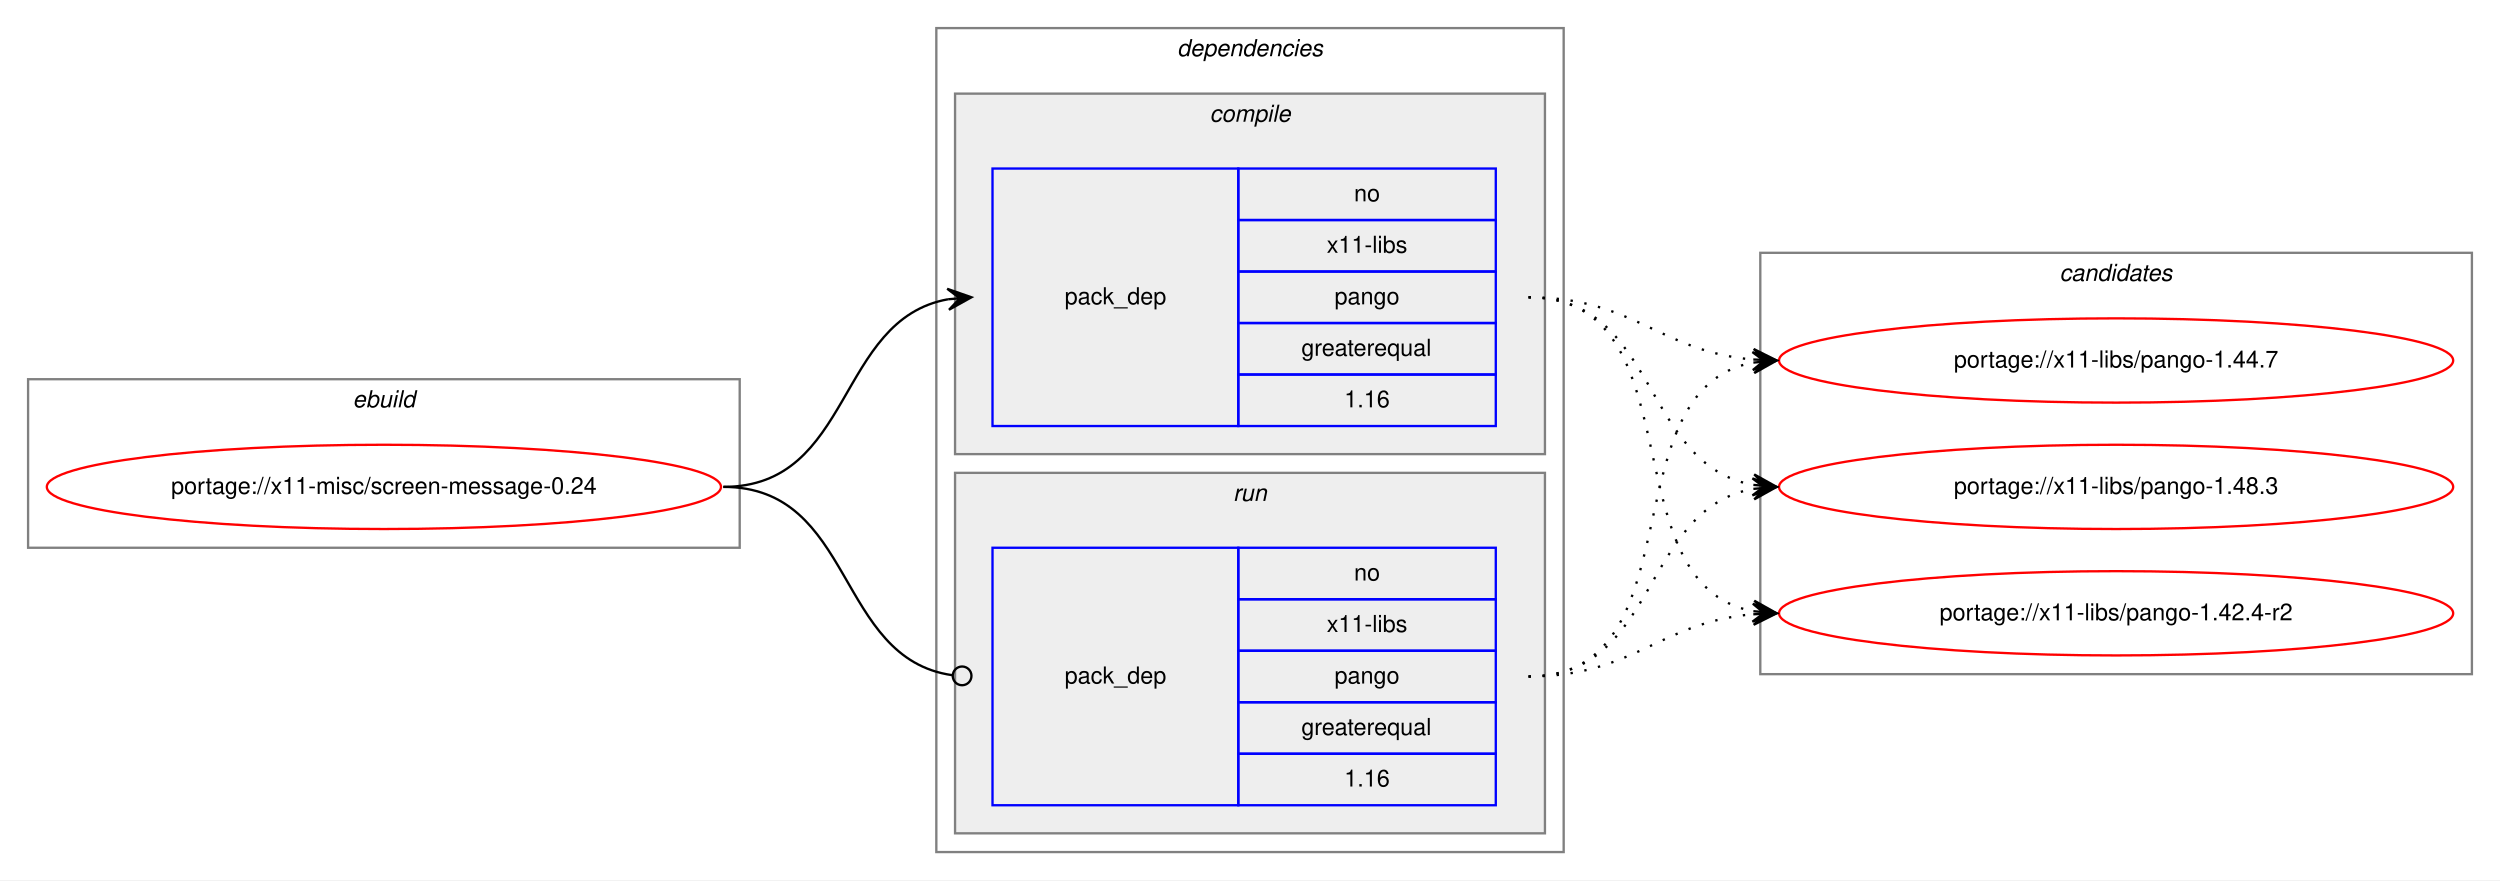
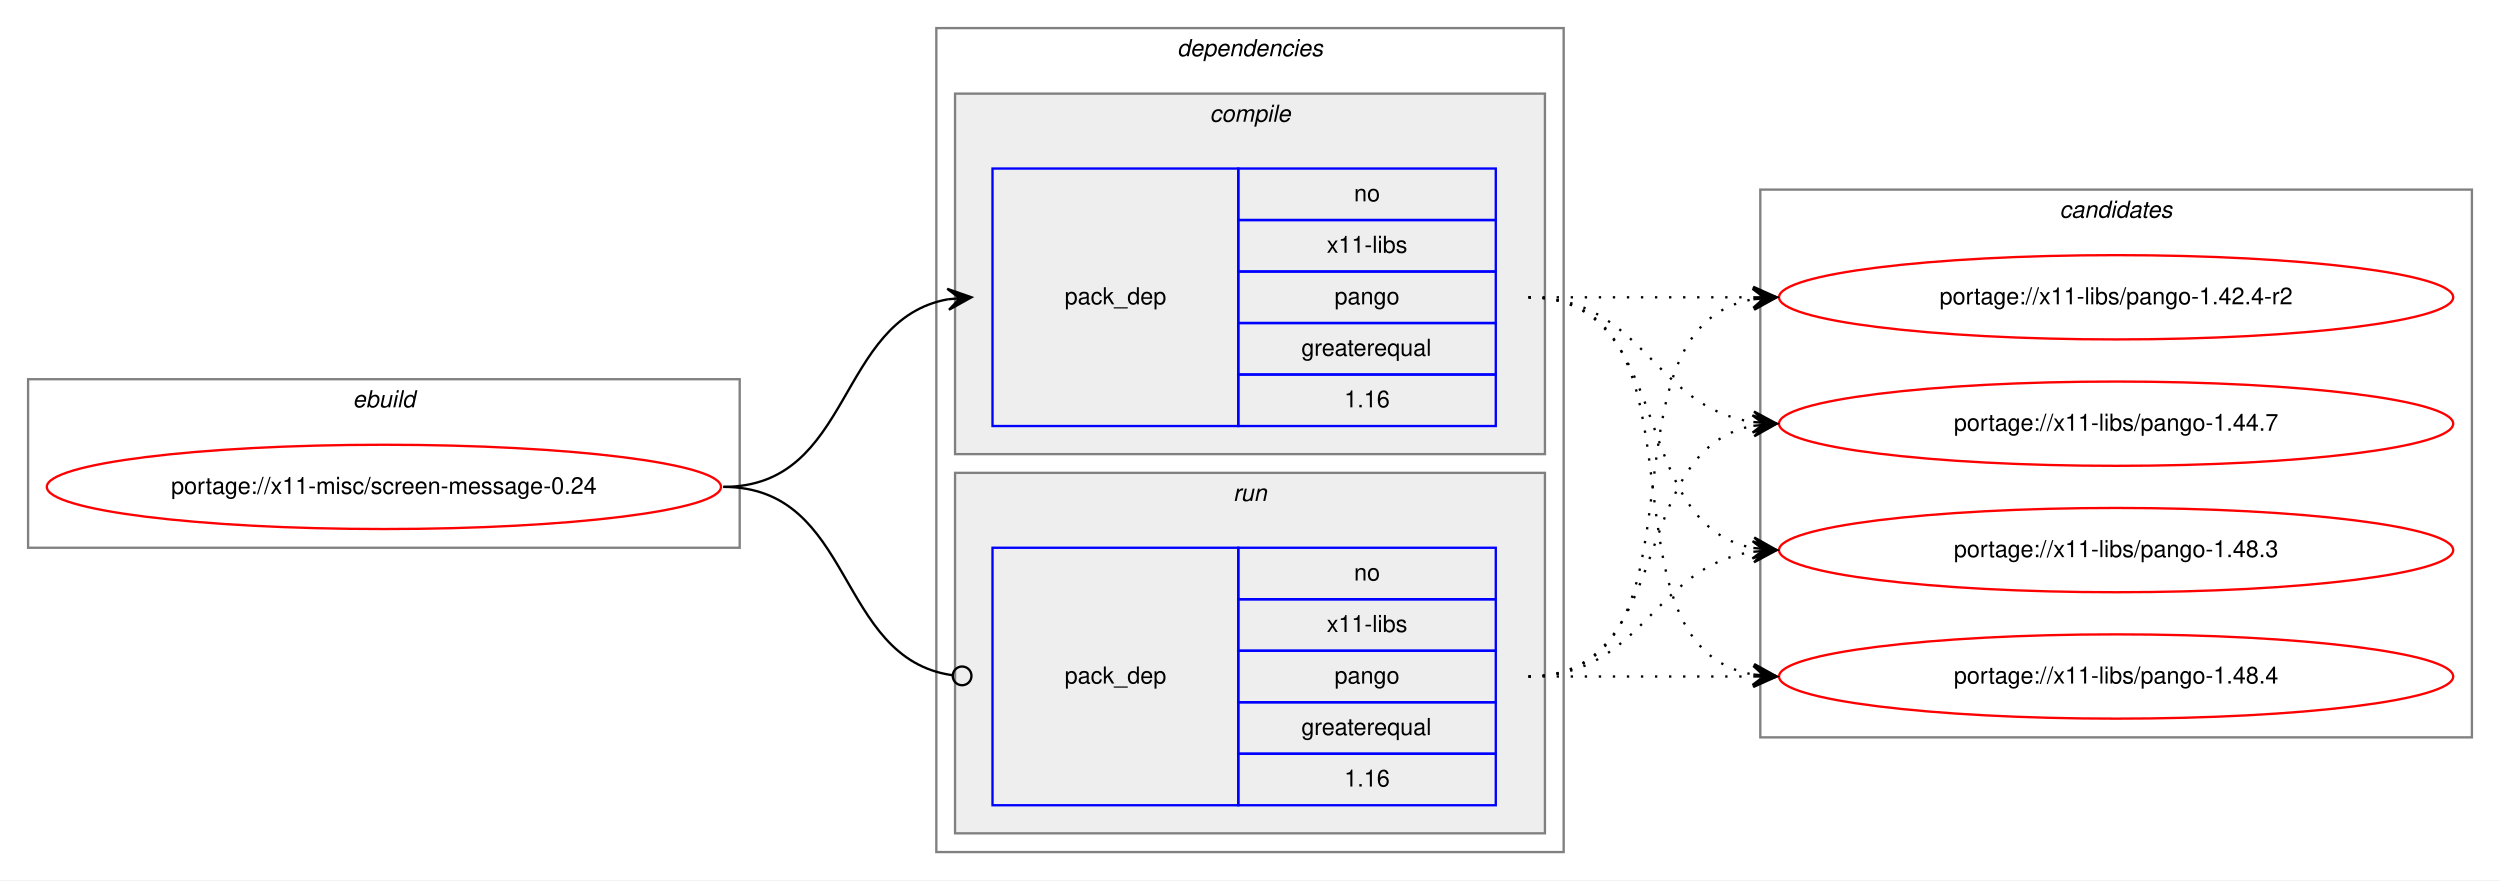
<svg xmlns="http://www.w3.org/2000/svg" xmlns:xlink="http://www.w3.org/1999/xlink" width="1068pt" height="376pt" viewBox="0.00 0.00 1068.00 376.00">
  <g id="graph0" class="graph" transform="scale(1 1) rotate(0) translate(4 372)">
    <polygon fill="white" stroke="transparent" points="-4,4 -4,-372 1064,-372 1064,4 -4,4" />
    <g id="clust1" class="cluster">
      <polygon fill="none" stroke="gray" points="8,-138 8,-210 312,-210 312,-138 8,-138" />
      <text text-anchor="start" x="146.66" y="-198" font-family="Helvetica,sans-Serif" font-style="italic" font-size="10.00">ebuild</text>
    </g>
    <g id="clust2" class="cluster">
      <polygon fill="none" stroke="gray" points="396,-8 396,-360 664,-360 664,-8 396,-8" />
      <text text-anchor="start" x="498.88" y="-348" font-family="Helvetica,sans-Serif" font-style="italic" font-size="10.00">dependencies</text>
    </g>
    <g id="clust3" class="cluster">
      <polygon fill="#eeeeee" stroke="gray" points="404,-178 404,-332 656,-332 656,-178 404,-178" />
      <text text-anchor="start" x="512.78" y="-320" font-family="Helvetica,sans-Serif" font-style="italic" font-size="10.00">compile</text>
    </g>
    <g id="clust6" class="cluster">
      <polygon fill="#eeeeee" stroke="gray" points="404,-16 404,-170 656,-170 656,-16 404,-16" />
      <text text-anchor="start" x="522.78" y="-158" font-family="Helvetica,sans-Serif" font-style="italic" font-size="10.00">run</text>
    </g>
    <g id="clust8" class="cluster">
-       <polygon fill="none" stroke="gray" points="748,-84 748,-264 1052,-264 1052,-84 748,-84" />
-       <text text-anchor="start" x="875.82" y="-252" font-family="Helvetica,sans-Serif" font-style="italic" font-size="10.00">candidates</text>
+       <polygon fill="none" stroke="gray" points="748,-57 748,-291 1052,-291 1052,-57 748,-57" />
+       <text text-anchor="start" x="875.82" y="-279" font-family="Helvetica,sans-Serif" font-style="italic" font-size="10.00">candidates</text>
    </g>
    <g id="node1" class="node">
      <g id="a_node1">
        <a xlink:href="../x11-misc/screen-message-0.24.svg" xlink:title="portage://x11-misc/screen-message-0.24">
          <ellipse fill="none" stroke="red" cx="160" cy="-164" rx="144" ry="18" />
          <text text-anchor="middle" x="160" y="-161" font-family="Helvetica,sans-Serif" font-size="10.00">portage://x11-misc/screen-message-0.24</text>
        </a>
      </g>
    </g>
    <g id="node2" class="node">
      <polygon fill="none" stroke="blue" points="420,-190 420,-300 525,-300 525,-190 420,-190" />
      <text text-anchor="start" x="450.82" y="-242" font-family="Helvetica,sans-Serif" font-size="10.00">pack_dep</text>
      <polygon fill="none" stroke="blue" points="525,-278 525,-300 635,-300 635,-278 525,-278" />
      <text text-anchor="start" x="574.44" y="-286" font-family="Helvetica,sans-Serif" font-size="10.00">no</text>
      <polygon fill="none" stroke="blue" points="525,-256 525,-278 635,-278 635,-256 525,-256" />
      <text text-anchor="start" x="562.78" y="-264" font-family="Helvetica,sans-Serif" font-size="10.00">x11-libs</text>
      <polygon fill="none" stroke="blue" points="525,-234 525,-256 635,-256 635,-234 525,-234" />
      <text text-anchor="start" x="566.1" y="-242" font-family="Helvetica,sans-Serif" font-size="10.00">pango</text>
      <polygon fill="none" stroke="blue" points="525,-212 525,-234 635,-234 635,-212 525,-212" />
      <text text-anchor="start" x="551.94" y="-220" font-family="Helvetica,sans-Serif" font-size="10.00">greaterequal</text>
      <polygon fill="none" stroke="blue" points="525,-190 525,-212 635,-212 635,-190 525,-190" />
      <text text-anchor="start" x="570.27" y="-198" font-family="Helvetica,sans-Serif" font-size="10.00">1.16</text>
    </g>
    <g id="edge1" class="edge">
      <path fill="none" stroke="black" d="M305,-164C360.7,-164 352.97,-235.49 400.99,-244.15" />
      <polygon fill="black" stroke="black" points="411,-245 400.65,-248.63 406.02,-244.57 401.04,-244.15 401.04,-244.15 401.04,-244.15 406.02,-244.57 401.42,-239.67 411,-245 411,-245" />
    </g>
    <g id="node3" class="node">
      <polygon fill="none" stroke="blue" points="420,-28 420,-138 525,-138 525,-28 420,-28" />
      <text text-anchor="start" x="450.82" y="-80" font-family="Helvetica,sans-Serif" font-size="10.00">pack_dep</text>
      <polygon fill="none" stroke="blue" points="525,-116 525,-138 635,-138 635,-116 525,-116" />
      <text text-anchor="start" x="574.44" y="-124" font-family="Helvetica,sans-Serif" font-size="10.00">no</text>
      <polygon fill="none" stroke="blue" points="525,-94 525,-116 635,-116 635,-94 525,-94" />
      <text text-anchor="start" x="562.78" y="-102" font-family="Helvetica,sans-Serif" font-size="10.00">x11-libs</text>
      <polygon fill="none" stroke="blue" points="525,-72 525,-94 635,-94 635,-72 525,-72" />
      <text text-anchor="start" x="566.1" y="-80" font-family="Helvetica,sans-Serif" font-size="10.00">pango</text>
      <polygon fill="none" stroke="blue" points="525,-50 525,-72 635,-72 635,-50 525,-50" />
      <text text-anchor="start" x="551.94" y="-58" font-family="Helvetica,sans-Serif" font-size="10.00">greaterequal</text>
      <polygon fill="none" stroke="blue" points="525,-28 525,-50 635,-50 635,-28 525,-28" />
      <text text-anchor="start" x="570.27" y="-36" font-family="Helvetica,sans-Serif" font-size="10.00">1.16</text>
    </g>
    <g id="edge2" class="edge">
      <path fill="none" stroke="black" d="M305,-164C361.4,-164 352.77,-90.72 402.81,-83.56" />
      <ellipse fill="none" stroke="black" cx="407.01" cy="-83.27" rx="4" ry="4" />
    </g>
    <g id="node4" class="node">
      <g id="a_node4">
        <a xlink:href="../x11-libs/pango-1.42.4-r2.svg" xlink:title="portage://x11-libs/pango-1.42.4-r2">
-           <ellipse fill="none" stroke="red" cx="900" cy="-110" rx="144" ry="18" />
-           <text text-anchor="middle" x="900" y="-107" font-family="Helvetica,sans-Serif" font-size="10.00">portage://x11-libs/pango-1.42.4-r2</text>
+           <ellipse fill="none" stroke="red" cx="900" cy="-245" rx="144" ry="18" />
+           <text text-anchor="middle" x="900" y="-242" font-family="Helvetica,sans-Serif" font-size="10.00">portage://x11-libs/pango-1.42.4-r2</text>
        </a>
      </g>
    </g>
    <g id="edge3" class="edge">
-       <path fill="none" stroke="black" stroke-dasharray="1,5" d="M649,-245C721.56,-245 682.97,-122.86 744.68,-110.93" />
-       <polygon fill="black" stroke="black" points="755,-110 745.45,-115.38 750.02,-110.45 745.04,-110.9 745.04,-110.9 745.04,-110.9 750.02,-110.45 744.64,-106.42 755,-110 755,-110" />
+       <path fill="none" stroke="black" stroke-dasharray="1,5" d="M649,-245C692.43,-245 705.83,-245 744.57,-245" />
+       <polygon fill="black" stroke="black" points="755,-245 745,-249.5 750,-245 745,-245 745,-245 745,-245 750,-245 745,-240.5 755,-245 755,-245" />
    </g>
    <g id="node5" class="node">
      <g id="a_node5">
        <a xlink:href="../x11-libs/pango-1.44.7.svg" xlink:title="portage://x11-libs/pango-1.44.7">
-           <ellipse fill="none" stroke="red" cx="900" cy="-218" rx="144" ry="18" />
-           <text text-anchor="middle" x="900" y="-215" font-family="Helvetica,sans-Serif" font-size="10.00">portage://x11-libs/pango-1.44.7</text>
+           <ellipse fill="none" stroke="red" cx="900" cy="-191" rx="144" ry="18" />
+           <text text-anchor="middle" x="900" y="-188" font-family="Helvetica,sans-Serif" font-size="10.00">portage://x11-libs/pango-1.44.7</text>
        </a>
      </g>
    </g>
    <g id="edge4" class="edge">
-       <path fill="none" stroke="black" stroke-dasharray="1,5" d="M649,-245C694.01,-245 704.86,-221.86 744.8,-218.42" />
-       <polygon fill="black" stroke="black" points="755,-218 745.2,-222.91 750,-218.21 745.01,-218.42 745.01,-218.42 745.01,-218.42 750,-218.21 744.82,-213.92 755,-218 755,-218" />
+       <path fill="none" stroke="black" stroke-dasharray="1,5" d="M649,-245C698.26,-245 701.85,-198.13 744.86,-191.72" />
+       <polygon fill="black" stroke="black" points="755,-191 745.35,-196.2 750.01,-191.36 745.03,-191.71 745.03,-191.71 745.03,-191.71 750.01,-191.36 744.71,-187.22 755,-191 755,-191" />
    </g>
    <g id="node6" class="node">
      <g id="a_node6">
        <a xlink:href="../x11-libs/pango-1.48.3.svg" xlink:title="portage://x11-libs/pango-1.48.3">
-           <ellipse fill="none" stroke="red" cx="900" cy="-164" rx="144" ry="18" />
-           <text text-anchor="middle" x="900" y="-161" font-family="Helvetica,sans-Serif" font-size="10.00">portage://x11-libs/pango-1.48.3</text>
+           <ellipse fill="none" stroke="red" cx="900" cy="-137" rx="144" ry="18" />
+           <text text-anchor="middle" x="900" y="-134" font-family="Helvetica,sans-Serif" font-size="10.00">portage://x11-libs/pango-1.48.3</text>
        </a>
      </g>
    </g>
    <g id="edge5" class="edge">
-       <path fill="none" stroke="black" stroke-dasharray="1,5" d="M649,-245C704.7,-245 696.97,-173.51 744.99,-164.85" />
-       <polygon fill="black" stroke="black" points="755,-164 745.42,-169.33 750.02,-164.43 745.04,-164.85 745.04,-164.85 745.04,-164.85 750.02,-164.43 744.65,-160.37 755,-164 755,-164" />
+       <path fill="none" stroke="black" stroke-dasharray="1,5" d="M649,-245C712.58,-245 690.58,-148.49 744.79,-137.93" />
+       <polygon fill="black" stroke="black" points="755,-137 745.45,-142.39 750.02,-137.46 745.04,-137.91 745.04,-137.91 745.04,-137.91 750.02,-137.46 744.63,-133.43 755,-137 755,-137" />
+     </g>
+     <g id="node7" class="node">
+       <g id="a_node7">
+         <a xlink:href="../x11-libs/pango-1.48.4.svg" xlink:title="portage://x11-libs/pango-1.48.4">
+           <ellipse fill="none" stroke="red" cx="900" cy="-83" rx="144" ry="18" />
+           <text text-anchor="middle" x="900" y="-80" font-family="Helvetica,sans-Serif" font-size="10.00">portage://x11-libs/pango-1.48.4</text>
+         </a>
+       </g>
    </g>
    <g id="edge6" class="edge">
-       <path fill="none" stroke="black" stroke-dasharray="1,5" d="M649,-83C694.01,-83 704.86,-106.14 744.8,-109.58" />
-       <polygon fill="black" stroke="black" points="755,-110 744.82,-114.08 750,-109.79 745.01,-109.58 745.01,-109.58 745.01,-109.58 750,-109.79 745.2,-105.09 755,-110 755,-110" />
+       <path fill="none" stroke="black" stroke-dasharray="1,5" d="M649,-245C731.35,-245 674.36,-96.62 744.73,-83.87" />
+       <polygon fill="black" stroke="black" points="755,-83 745.42,-88.33 750.02,-83.42 745.04,-83.85 745.04,-83.85 745.04,-83.85 750.02,-83.42 744.66,-79.36 755,-83 755,-83" />
    </g>
    <g id="edge7" class="edge">
-       <path fill="none" stroke="black" stroke-dasharray="1,5" d="M649,-83C721.56,-83 682.97,-205.14 744.68,-217.07" />
-       <polygon fill="black" stroke="black" points="755,-218 744.64,-221.58 750.02,-217.55 745.04,-217.1 745.04,-217.1 745.04,-217.1 750.02,-217.55 745.45,-212.62 755,-218 755,-218" />
+       <path fill="none" stroke="black" stroke-dasharray="1,5" d="M649,-83C731.35,-83 674.36,-231.38 744.73,-244.13" />
+       <polygon fill="black" stroke="black" points="755,-245 744.66,-248.64 750.02,-244.58 745.04,-244.15 745.04,-244.15 745.04,-244.15 750.02,-244.58 745.42,-239.67 755,-245 755,-245" />
    </g>
    <g id="edge8" class="edge">
-       <path fill="none" stroke="black" stroke-dasharray="1,5" d="M649,-83C704.7,-83 696.97,-154.49 744.99,-163.15" />
-       <polygon fill="black" stroke="black" points="755,-164 744.65,-167.63 750.02,-163.57 745.04,-163.15 745.04,-163.15 745.04,-163.15 750.02,-163.57 745.42,-158.67 755,-164 755,-164" />
+       <path fill="none" stroke="black" stroke-dasharray="1,5" d="M649,-83C712.58,-83 690.58,-179.51 744.79,-190.07" />
+       <polygon fill="black" stroke="black" points="755,-191 744.63,-194.57 750.02,-190.54 745.04,-190.09 745.04,-190.09 745.04,-190.09 750.02,-190.54 745.45,-185.61 755,-191 755,-191" />
+     </g>
+     <g id="edge9" class="edge">
+       <path fill="none" stroke="black" stroke-dasharray="1,5" d="M649,-83C698.26,-83 701.85,-129.87 744.86,-136.28" />
+       <polygon fill="black" stroke="black" points="755,-137 744.71,-140.78 750.01,-136.64 745.03,-136.29 745.03,-136.29 745.03,-136.29 750.01,-136.64 745.35,-131.8 755,-137 755,-137" />
+     </g>
+     <g id="edge10" class="edge">
+       <path fill="none" stroke="black" stroke-dasharray="1,5" d="M649,-83C692.43,-83 705.83,-83 744.57,-83" />
+       <polygon fill="black" stroke="black" points="755,-83 745,-87.5 750,-83 745,-83 745,-83 745,-83 750,-83 745,-78.5 755,-83 755,-83" />
    </g>
  </g>
</svg>
